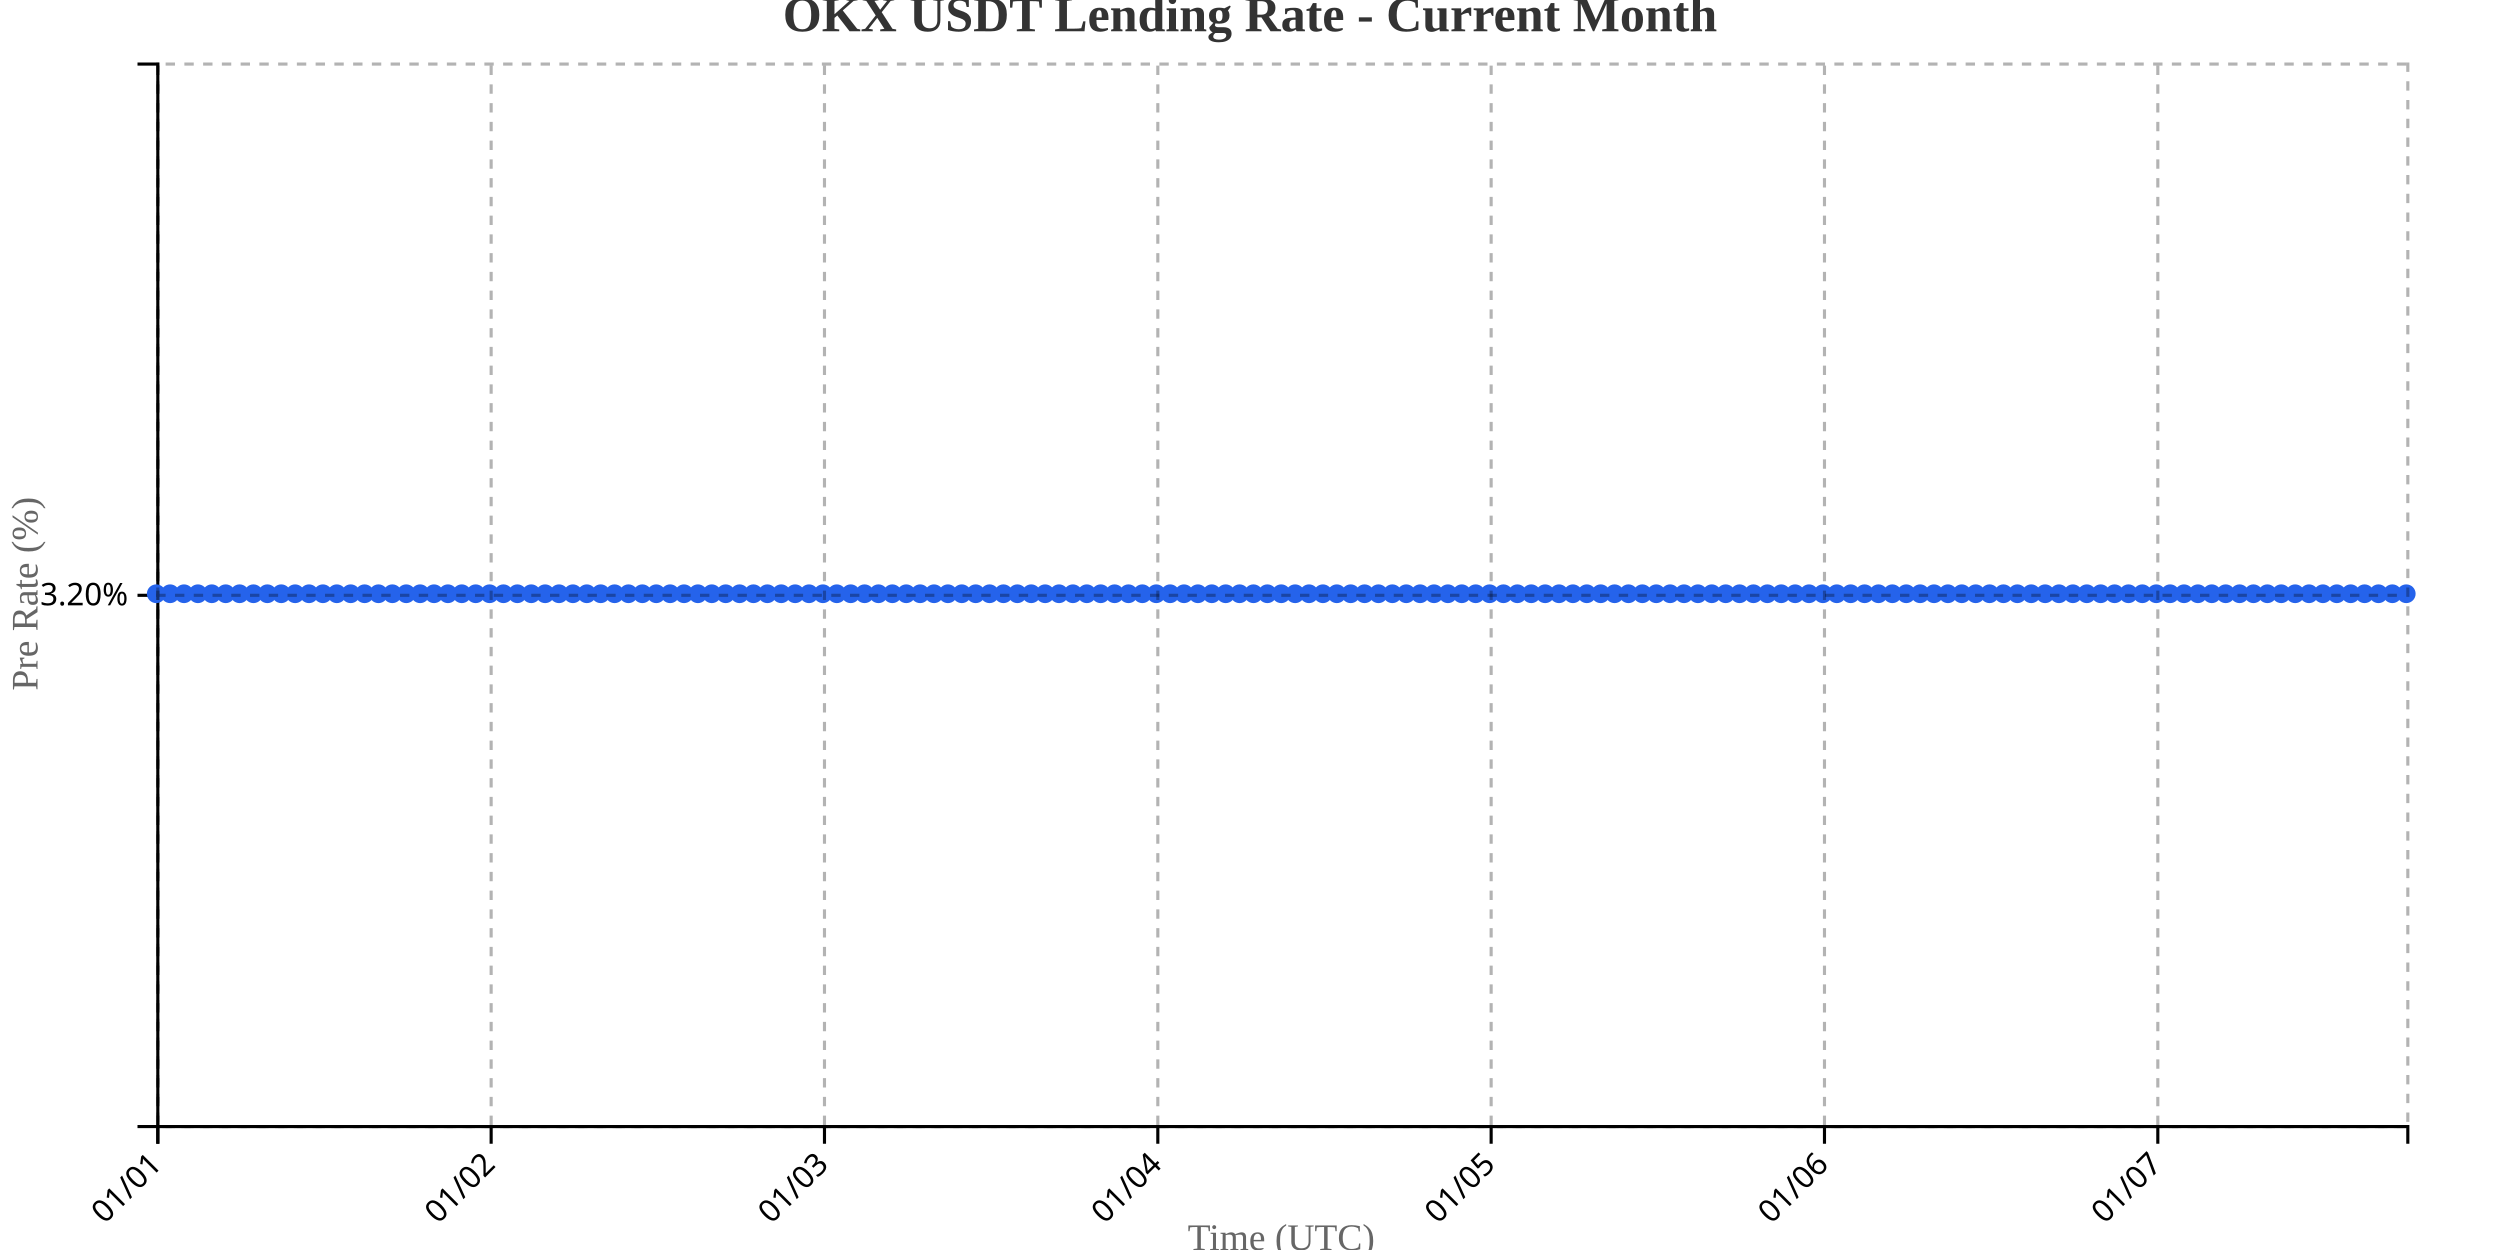
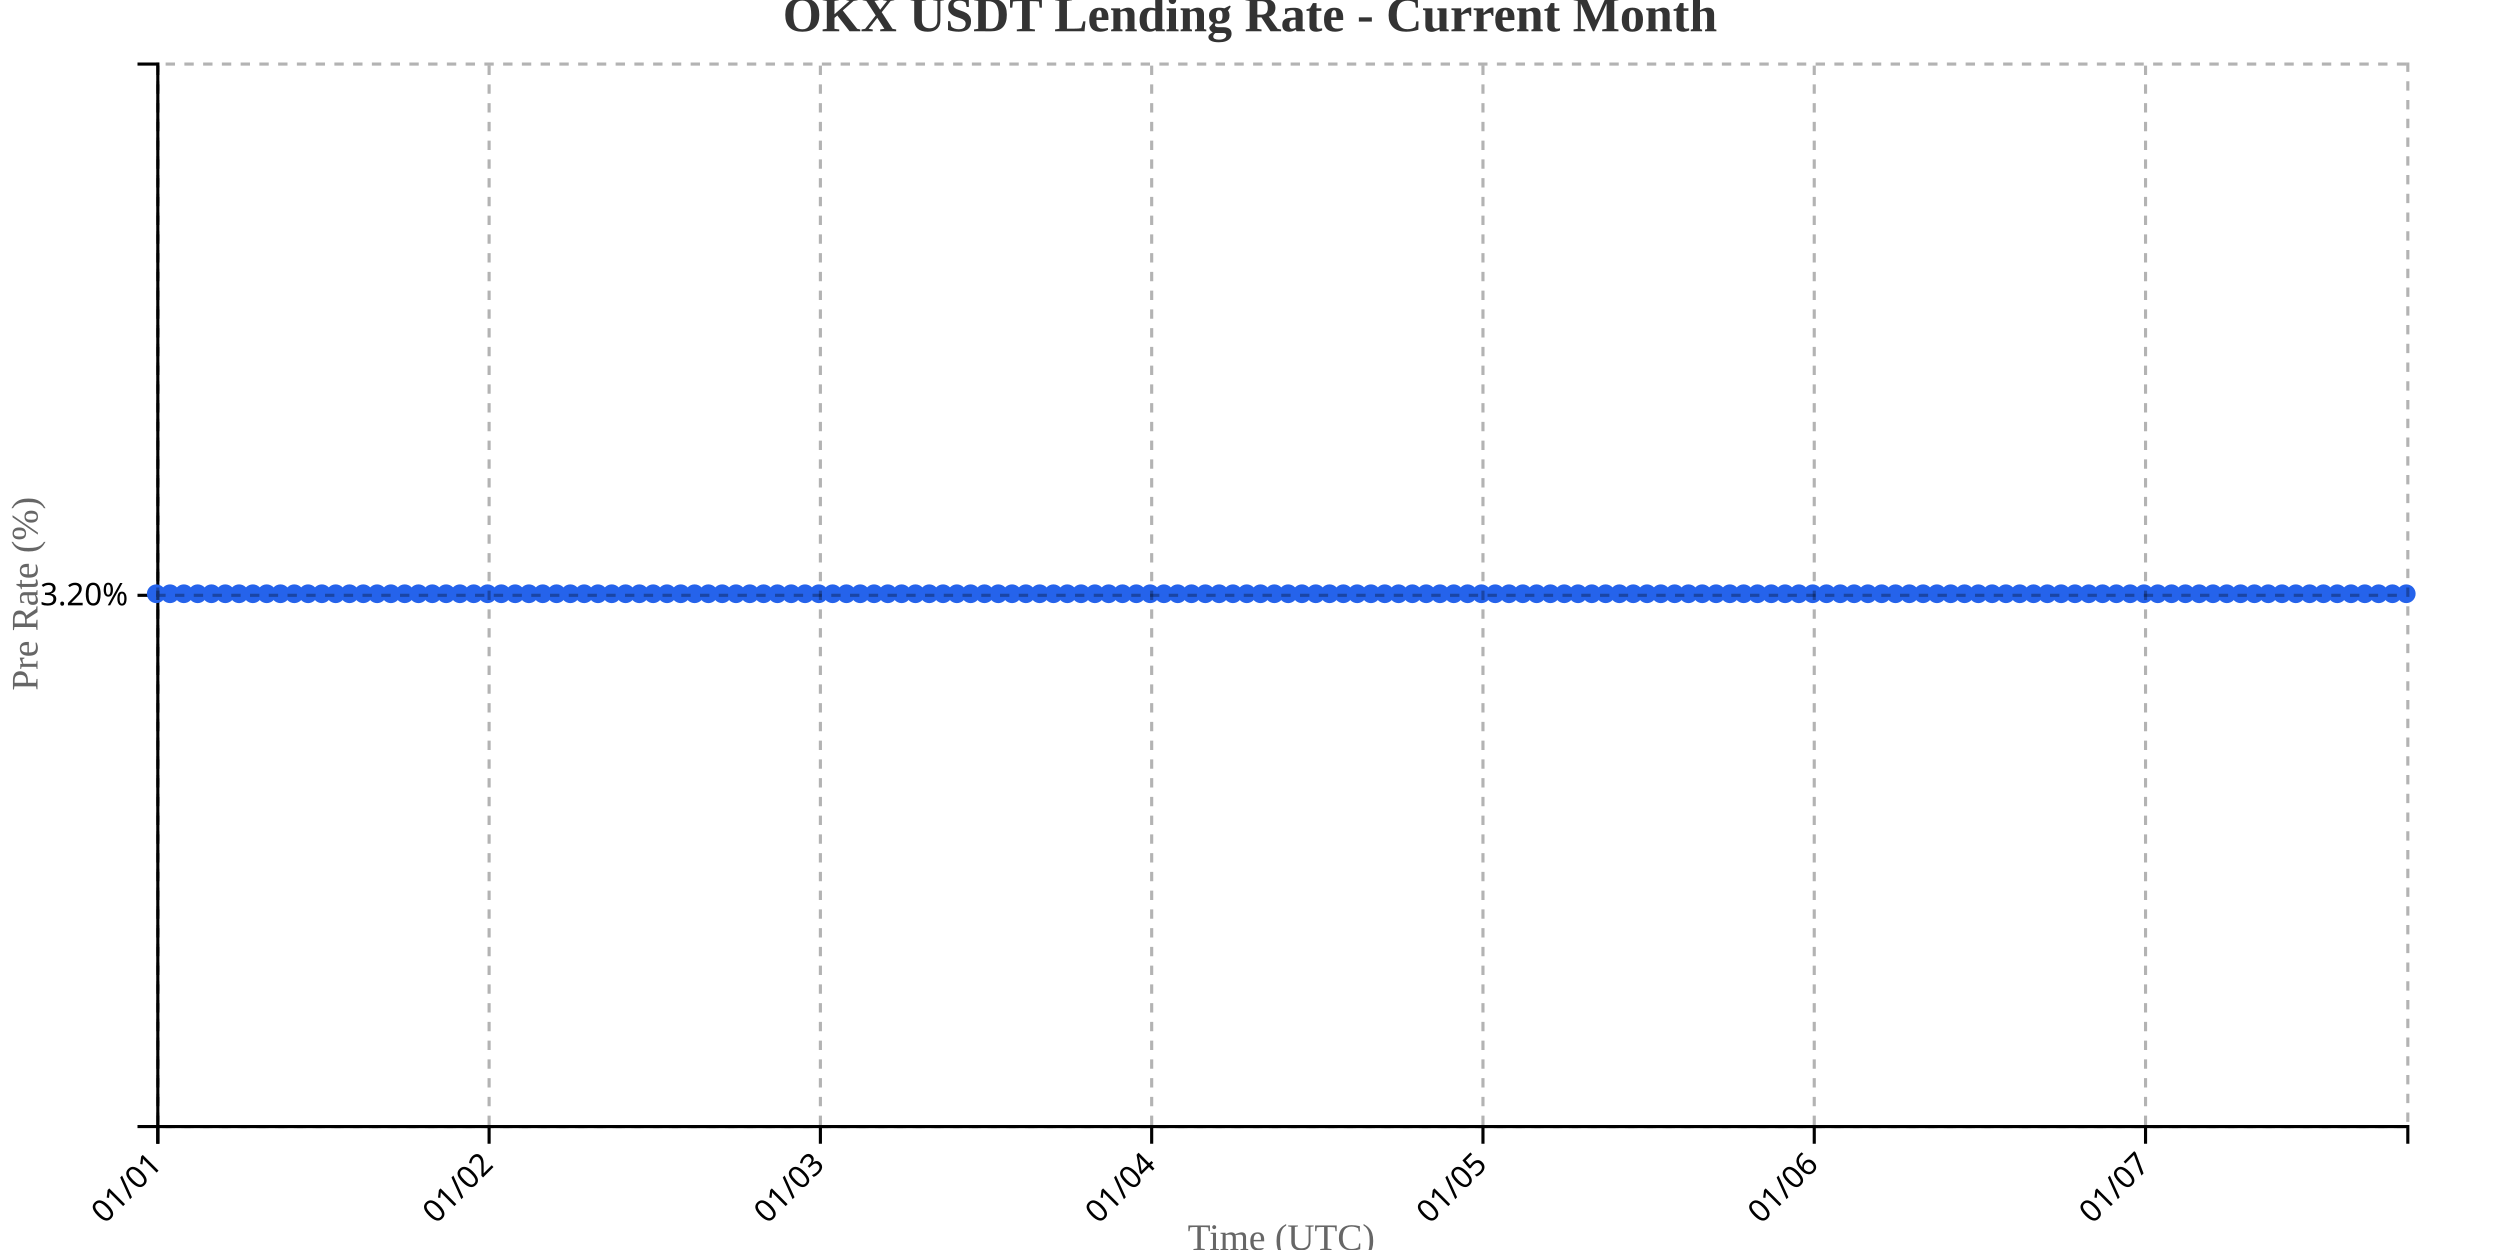
<svg xmlns="http://www.w3.org/2000/svg" width="800" height="400">
  <g transform="translate(50,20)">
    <g transform="translate(0,340)" fill="none" font-size="10" font-family="sans-serif" text-anchor="middle">
      <path class="domain" stroke="currentColor" d="M0.5,6V0.5H720.5V6" />
      <g class="tick" opacity="1" transform="translate(0.5,0)">
        <line stroke="currentColor" y2="6" />
        <text fill="currentColor" y="9" dy=".15em" style="text-anchor: end;" dx="-.8em" transform="rotate(-45)">01/01</text>
      </g>
-       <g class="tick" opacity="1" transform="translate(107.1667,0)">
+       <g class="tick" opacity="1" transform="translate(106.5123,0)">
        <line stroke="currentColor" y2="6" />
        <text fill="currentColor" y="9" dy=".15em" style="text-anchor: end;" dx="-.8em" transform="rotate(-45)">01/02</text>
      </g>
-       <g class="tick" opacity="1" transform="translate(213.8333,0)">
+       <g class="tick" opacity="1" transform="translate(212.5245,0)">
        <line stroke="currentColor" y2="6" />
        <text fill="currentColor" y="9" dy=".15em" style="text-anchor: end;" dx="-.8em" transform="rotate(-45)">01/03</text>
      </g>
-       <g class="tick" opacity="1" transform="translate(320.5,0)">
+       <g class="tick" opacity="1" transform="translate(318.5368,0)">
        <line stroke="currentColor" y2="6" />
        <text fill="currentColor" y="9" dy=".15em" style="text-anchor: end;" dx="-.8em" transform="rotate(-45)">01/04</text>
      </g>
-       <g class="tick" opacity="1" transform="translate(427.1667,0)">
+       <g class="tick" opacity="1" transform="translate(424.5491,0)">
        <line stroke="currentColor" y2="6" />
        <text fill="currentColor" y="9" dy=".15em" style="text-anchor: end;" dx="-.8em" transform="rotate(-45)">01/05</text>
      </g>
-       <g class="tick" opacity="1" transform="translate(533.8333,0)">
+       <g class="tick" opacity="1" transform="translate(530.5613,0)">
        <line stroke="currentColor" y2="6" />
        <text fill="currentColor" y="9" dy=".15em" style="text-anchor: end;" dx="-.8em" transform="rotate(-45)">01/06</text>
      </g>
-       <g class="tick" opacity="1" transform="translate(640.5,0)">
+       <g class="tick" opacity="1" transform="translate(636.5736,0)">
        <line stroke="currentColor" y2="6" />
        <text fill="currentColor" y="9" dy=".15em" style="text-anchor: end;" dx="-.8em" transform="rotate(-45)">01/07</text>
      </g>
    </g>
    <g fill="none" font-size="10" font-family="sans-serif" text-anchor="end">
      <path class="domain" stroke="currentColor" d="M-6,340.5H0.5V0.5H-6" />
      <g class="tick" opacity="1" transform="translate(0,170.5)">
        <line stroke="currentColor" x2="-6" />
        <text fill="currentColor" x="-9" dy="0.32em">3.20%</text>
      </g>
    </g>
    <text transform="rotate(-90)" y="-50" x="-170" dy="1em" style="text-anchor: middle; font-size: 12px; fill: #666;">Pre Rate (%)</text>
    <text transform="translate(360, 380)" style="text-anchor: middle; font-size: 12px; fill: #666;">Time (UTC)</text>
-     <path fill="none" stroke="#2563eb" stroke-width="2" d="M0,170C1.481,170,2.963,170,4.444,170C5.926,170,7.407,170,8.889,170C10.37,170,11.852,170,13.333,170C14.815,170,16.296,170,17.778,170C19.259,170,20.741,170,22.222,170C23.704,170,25.185,170,26.667,170C28.148,170,29.63,170,31.111,170C32.593,170,34.074,170,35.556,170C37.037,170,38.519,170,40,170C41.481,170,42.963,170,44.444,170C45.926,170,47.407,170,48.889,170C50.37,170,51.852,170,53.333,170C54.815,170,56.296,170,57.778,170C59.259,170,60.741,170,62.222,170C63.704,170,65.185,170,66.667,170C68.148,170,69.63,170,71.111,170C72.593,170,74.074,170,75.556,170C77.037,170,78.519,170,80,170C81.481,170,82.963,170,84.444,170C85.926,170,87.407,170,88.889,170C90.37,170,91.852,170,93.333,170C94.815,170,96.296,170,97.778,170C99.259,170,100.741,170,102.222,170C103.704,170,105.185,170,106.667,170C108.148,170,109.63,170,111.111,170C112.593,170,114.074,170,115.556,170C117.037,170,118.519,170,120,170C121.481,170,122.963,170,124.444,170C125.926,170,127.407,170,128.889,170C130.37,170,131.852,170,133.333,170C134.815,170,136.296,170,137.778,170C139.259,170,140.741,170,142.222,170C143.704,170,145.185,170,146.667,170C148.148,170,149.63,170,151.111,170C152.593,170,154.074,170,155.556,170C157.037,170,158.519,170,160,170C161.481,170,162.963,170,164.444,170C165.926,170,167.407,170,168.889,170C170.37,170,171.852,170,173.333,170C174.815,170,176.296,170,177.778,170C179.259,170,180.741,170,182.222,170C183.704,170,185.185,170,186.667,170C188.148,170,189.63,170,191.111,170C192.593,170,194.074,170,195.556,170C197.037,170,198.519,170,200,170C201.481,170,202.963,170,204.444,170C205.926,170,207.407,170,208.889,170C210.37,170,211.852,170,213.333,170C214.815,170,216.296,170,217.778,170C219.259,170,220.741,170,222.222,170C223.704,170,225.185,170,226.667,170C228.148,170,229.63,170,231.111,170C232.593,170,234.074,170,235.556,170C237.037,170,238.519,170,240,170C241.481,170,242.963,170,244.444,170C245.926,170,247.407,170,248.889,170C250.37,170,251.852,170,253.333,170C254.815,170,256.296,170,257.778,170C259.259,170,260.741,170,262.222,170C263.704,170,265.185,170,266.667,170C268.148,170,269.63,170,271.111,170C272.593,170,274.074,170,275.556,170C277.037,170,278.519,170,280,170C281.481,170,282.963,170,284.444,170C285.926,170,287.407,170,288.889,170C290.37,170,291.852,170,293.333,170C294.815,170,296.296,170,297.778,170C299.259,170,300.741,170,302.222,170C303.704,170,305.185,170,306.667,170C308.148,170,309.63,170,311.111,170C312.593,170,314.074,170,315.556,170C317.037,170,318.519,170,320,170C321.481,170,322.963,170,324.444,170C325.926,170,327.407,170,328.889,170C330.37,170,331.852,170,333.333,170C334.815,170,336.296,170,337.778,170C339.259,170,340.741,170,342.222,170C343.704,170,345.185,170,346.667,170C348.148,170,349.63,170,351.111,170C352.593,170,354.074,170,355.556,170C357.037,170,358.519,170,360,170C361.481,170,362.963,170,364.444,170C365.926,170,367.407,170,368.889,170C370.37,170,371.852,170,373.333,170C374.815,170,376.296,170,377.778,170C379.259,170,380.741,170,382.222,170C383.704,170,385.185,170,386.667,170C388.148,170,389.63,170,391.111,170C392.593,170,394.074,170,395.556,170C397.037,170,398.519,170,400,170C401.481,170,402.963,170,404.444,170C405.926,170,407.407,170,408.889,170C410.37,170,411.852,170,413.333,170C414.815,170,416.296,170,417.778,170C419.259,170,420.741,170,422.222,170C423.704,170,425.185,170,426.667,170C428.148,170,429.63,170,431.111,170C432.593,170,434.074,170,435.556,170C437.037,170,438.519,170,440,170C441.481,170,442.963,170,444.444,170C445.926,170,447.407,170,448.889,170C450.37,170,451.852,170,453.333,170C454.815,170,456.296,170,457.778,170C459.259,170,460.741,170,462.222,170C463.704,170,465.185,170,466.667,170C468.148,170,469.63,170,471.111,170C472.593,170,474.074,170,475.556,170C477.037,170,478.519,170,480,170C481.481,170,482.963,170,484.444,170C485.926,170,487.407,170,488.889,170C490.37,170,491.852,170,493.333,170C494.815,170,496.296,170,497.778,170C499.259,170,500.741,170,502.222,170C503.704,170,505.185,170,506.667,170C508.148,170,509.63,170,511.111,170C512.593,170,514.074,170,515.556,170C517.037,170,518.519,170,520,170C521.481,170,522.963,170,524.444,170C525.926,170,527.407,170,528.889,170C530.37,170,531.852,170,533.333,170C534.815,170,536.296,170,537.778,170C539.259,170,540.741,170,542.222,170C543.704,170,545.185,170,546.667,170C548.148,170,549.63,170,551.111,170C552.593,170,554.074,170,555.556,170C557.037,170,558.519,170,560,170C561.481,170,562.963,170,564.444,170C565.926,170,567.407,170,568.889,170C570.37,170,571.852,170,573.333,170C574.815,170,576.296,170,577.778,170C579.259,170,580.741,170,582.222,170C583.704,170,585.185,170,586.667,170C588.148,170,589.63,170,591.111,170C592.593,170,594.074,170,595.556,170C597.037,170,598.519,170,600,170C601.481,170,602.963,170,604.444,170C605.926,170,607.407,170,608.889,170C610.37,170,611.852,170,613.333,170C614.815,170,616.296,170,617.778,170C619.259,170,620.741,170,622.222,170C623.704,170,625.185,170,626.667,170C628.148,170,629.63,170,631.111,170C632.593,170,634.074,170,635.556,170C637.037,170,638.519,170,640,170C641.481,170,642.963,170,644.444,170C645.926,170,647.407,170,648.889,170C650.37,170,651.852,170,653.333,170C654.815,170,656.296,170,657.778,170C659.259,170,660.741,170,662.222,170C663.704,170,665.185,170,666.667,170C668.148,170,669.63,170,671.111,170C672.593,170,674.074,170,675.556,170C677.037,170,678.519,170,680,170C681.481,170,682.963,170,684.444,170C685.926,170,687.407,170,688.889,170C690.37,170,691.852,170,693.333,170C694.815,170,696.296,170,697.778,170C699.259,170,700.741,170,702.222,170C703.704,170,705.185,170,706.667,170C708.148,170,709.63,170,711.111,170C712.593,170,714.074,170,715.556,170C717.037,170,718.519,170,720,170" />
+     <path fill="none" stroke="#2563eb" stroke-width="2" d="M0,170C1.472,170,2.945,170,4.417,170C5.89,170,7.362,170,8.834,170C10.307,170,11.779,170,13.252,170C14.724,170,16.196,170,17.669,170C19.141,170,20.613,170,22.086,170C23.558,170,25.031,170,26.503,170C27.975,170,29.448,170,30.92,170C32.393,170,33.865,170,35.337,170C36.81,170,38.282,170,39.755,170C41.227,170,42.699,170,44.172,170C45.644,170,47.117,170,48.589,170C50.061,170,51.534,170,53.006,170C54.479,170,55.951,170,57.423,170C58.896,170,60.368,170,61.84,170C63.313,170,64.785,170,66.258,170C67.73,170,69.202,170,70.675,170C72.147,170,73.62,170,75.092,170C76.564,170,78.037,170,79.509,170C80.982,170,82.454,170,83.926,170C85.399,170,86.871,170,88.344,170C89.816,170,91.288,170,92.761,170C94.233,170,95.706,170,97.178,170C98.65,170,100.123,170,101.595,170C103.067,170,104.54,170,106.012,170C107.485,170,108.957,170,110.429,170C111.902,170,113.374,170,114.847,170C116.319,170,117.791,170,119.264,170C120.736,170,122.209,170,123.681,170C125.153,170,126.626,170,128.098,170C129.571,170,131.043,170,132.515,170C133.988,170,135.46,170,136.933,170C138.405,170,139.877,170,141.35,170C142.822,170,144.294,170,145.767,170C147.239,170,148.712,170,150.184,170C151.656,170,153.129,170,154.601,170C156.074,170,157.546,170,159.018,170C160.491,170,161.963,170,163.436,170C164.908,170,166.38,170,167.853,170C169.325,170,170.798,170,172.27,170C173.742,170,175.215,170,176.687,170C178.16,170,179.632,170,181.104,170C182.577,170,184.049,170,185.521,170C186.994,170,188.466,170,189.939,170C191.411,170,192.883,170,194.356,170C195.828,170,197.301,170,198.773,170C200.245,170,201.718,170,203.19,170C204.663,170,206.135,170,207.607,170C209.08,170,210.552,170,212.025,170C213.497,170,214.969,170,216.442,170C217.914,170,219.387,170,220.859,170C222.331,170,223.804,170,225.276,170C226.748,170,228.221,170,229.693,170C231.166,170,232.638,170,234.11,170C235.583,170,237.055,170,238.528,170C240,170,241.472,170,242.945,170C244.417,170,245.89,170,247.362,170C248.834,170,250.307,170,251.779,170C253.252,170,254.724,170,256.196,170C257.669,170,259.141,170,260.613,170C262.086,170,263.558,170,265.031,170C266.503,170,267.975,170,269.448,170C270.92,170,272.393,170,273.865,170C275.337,170,276.81,170,278.282,170C279.755,170,281.227,170,282.699,170C284.172,170,285.644,170,287.117,170C288.589,170,290.061,170,291.534,170C293.006,170,294.479,170,295.951,170C297.423,170,298.896,170,300.368,170C301.84,170,303.313,170,304.785,170C306.258,170,307.73,170,309.202,170C310.675,170,312.147,170,313.62,170C315.092,170,316.564,170,318.037,170C319.509,170,320.982,170,322.454,170C323.926,170,325.399,170,326.871,170C328.344,170,329.816,170,331.288,170C332.761,170,334.233,170,335.706,170C337.178,170,338.65,170,340.123,170C341.595,170,343.067,170,344.54,170C346.012,170,347.485,170,348.957,170C350.429,170,351.902,170,353.374,170C354.847,170,356.319,170,357.791,170C359.264,170,360.736,170,362.209,170C363.681,170,365.153,170,366.626,170C368.098,170,369.571,170,371.043,170C372.515,170,373.988,170,375.46,170C376.933,170,378.405,170,379.877,170C381.35,170,382.822,170,384.294,170C385.767,170,387.239,170,388.712,170C390.184,170,391.656,170,393.129,170C394.601,170,396.074,170,397.546,170C399.018,170,400.491,170,401.963,170C403.436,170,404.908,170,406.38,170C407.853,170,409.325,170,410.798,170C412.27,170,413.742,170,415.215,170C416.687,170,418.16,170,419.632,170C421.104,170,422.577,170,424.049,170C425.521,170,426.994,170,428.466,170C429.939,170,431.411,170,432.883,170C434.356,170,435.828,170,437.301,170C438.773,170,440.245,170,441.718,170C443.19,170,444.663,170,446.135,170C447.607,170,449.08,170,450.552,170C452.025,170,453.497,170,454.969,170C456.442,170,457.914,170,459.387,170C460.859,170,462.331,170,463.804,170C465.276,170,466.748,170,468.221,170C469.693,170,471.166,170,472.638,170C474.11,170,475.583,170,477.055,170C478.528,170,480,170,481.472,170C482.945,170,484.417,170,485.89,170C487.362,170,488.834,170,490.307,170C491.779,170,493.252,170,494.724,170C496.196,170,497.669,170,499.141,170C500.613,170,502.086,170,503.558,170C505.031,170,506.503,170,507.975,170C509.448,170,510.92,170,512.393,170C513.865,170,515.337,170,516.81,170C518.282,170,519.755,170,521.227,170C522.699,170,524.172,170,525.644,170C527.117,170,528.589,170,530.061,170C531.534,170,533.006,170,534.479,170C535.951,170,537.423,170,538.896,170C540.368,170,541.84,170,543.313,170C544.785,170,546.258,170,547.73,170C549.202,170,550.675,170,552.147,170C553.62,170,555.092,170,556.564,170C558.037,170,559.509,170,560.982,170C562.454,170,563.926,170,565.399,170C566.871,170,568.344,170,569.816,170C571.288,170,572.761,170,574.233,170C575.706,170,577.178,170,578.65,170C580.123,170,581.595,170,583.067,170C584.54,170,586.012,170,587.485,170C588.957,170,590.429,170,591.902,170C593.374,170,594.847,170,596.319,170C597.791,170,599.264,170,600.736,170C602.209,170,603.681,170,605.153,170C606.626,170,608.098,170,609.571,170C611.043,170,612.515,170,613.988,170C615.46,170,616.933,170,618.405,170C619.877,170,621.35,170,622.822,170C624.294,170,625.767,170,627.239,170C628.712,170,630.184,170,631.656,170C633.129,170,634.601,170,636.074,170C637.546,170,639.018,170,640.491,170C641.963,170,643.436,170,644.908,170C646.38,170,647.853,170,649.325,170C650.798,170,652.27,170,653.742,170C655.215,170,656.687,170,658.16,170C659.632,170,661.104,170,662.577,170C664.049,170,665.521,170,666.994,170C668.466,170,669.939,170,671.411,170C672.883,170,674.356,170,675.828,170C677.301,170,678.773,170,680.245,170C681.718,170,683.19,170,684.663,170C686.135,170,687.607,170,689.08,170C690.552,170,692.025,170,693.497,170C694.969,170,696.442,170,697.914,170C699.387,170,700.859,170,702.331,170C703.804,170,705.276,170,706.748,170C708.221,170,709.693,170,711.166,170C712.638,170,714.11,170,715.583,170C717.055,170,718.528,170,720,170" />
    <circle class="dot" cx="0" cy="170" r="3" fill="#2563eb" />
-     <circle class="dot" cx="4.444" cy="170" r="3" fill="#2563eb" />
-     <circle class="dot" cx="8.889" cy="170" r="3" fill="#2563eb" />
-     <circle class="dot" cx="13.333" cy="170" r="3" fill="#2563eb" />
-     <circle class="dot" cx="17.778" cy="170" r="3" fill="#2563eb" />
-     <circle class="dot" cx="22.222" cy="170" r="3" fill="#2563eb" />
-     <circle class="dot" cx="26.667" cy="170" r="3" fill="#2563eb" />
-     <circle class="dot" cx="31.111" cy="170" r="3" fill="#2563eb" />
-     <circle class="dot" cx="35.556" cy="170" r="3" fill="#2563eb" />
-     <circle class="dot" cx="40" cy="170" r="3" fill="#2563eb" />
-     <circle class="dot" cx="44.444" cy="170" r="3" fill="#2563eb" />
-     <circle class="dot" cx="48.889" cy="170" r="3" fill="#2563eb" />
-     <circle class="dot" cx="53.333" cy="170" r="3" fill="#2563eb" />
-     <circle class="dot" cx="57.778" cy="170" r="3" fill="#2563eb" />
-     <circle class="dot" cx="62.222" cy="170" r="3" fill="#2563eb" />
-     <circle class="dot" cx="66.667" cy="170" r="3" fill="#2563eb" />
-     <circle class="dot" cx="71.111" cy="170" r="3" fill="#2563eb" />
-     <circle class="dot" cx="75.556" cy="170" r="3" fill="#2563eb" />
-     <circle class="dot" cx="80" cy="170" r="3" fill="#2563eb" />
-     <circle class="dot" cx="84.444" cy="170" r="3" fill="#2563eb" />
-     <circle class="dot" cx="88.889" cy="170" r="3" fill="#2563eb" />
-     <circle class="dot" cx="93.333" cy="170" r="3" fill="#2563eb" />
-     <circle class="dot" cx="97.778" cy="170" r="3" fill="#2563eb" />
-     <circle class="dot" cx="102.222" cy="170" r="3" fill="#2563eb" />
-     <circle class="dot" cx="106.667" cy="170" r="3" fill="#2563eb" />
-     <circle class="dot" cx="111.111" cy="170" r="3" fill="#2563eb" />
-     <circle class="dot" cx="115.556" cy="170" r="3" fill="#2563eb" />
-     <circle class="dot" cx="120" cy="170" r="3" fill="#2563eb" />
-     <circle class="dot" cx="124.444" cy="170" r="3" fill="#2563eb" />
-     <circle class="dot" cx="128.889" cy="170" r="3" fill="#2563eb" />
-     <circle class="dot" cx="133.333" cy="170" r="3" fill="#2563eb" />
-     <circle class="dot" cx="137.778" cy="170" r="3" fill="#2563eb" />
-     <circle class="dot" cx="142.222" cy="170" r="3" fill="#2563eb" />
-     <circle class="dot" cx="146.667" cy="170" r="3" fill="#2563eb" />
-     <circle class="dot" cx="151.111" cy="170" r="3" fill="#2563eb" />
-     <circle class="dot" cx="155.556" cy="170" r="3" fill="#2563eb" />
-     <circle class="dot" cx="160" cy="170" r="3" fill="#2563eb" />
-     <circle class="dot" cx="164.444" cy="170" r="3" fill="#2563eb" />
-     <circle class="dot" cx="168.889" cy="170" r="3" fill="#2563eb" />
-     <circle class="dot" cx="173.333" cy="170" r="3" fill="#2563eb" />
-     <circle class="dot" cx="177.778" cy="170" r="3" fill="#2563eb" />
-     <circle class="dot" cx="182.222" cy="170" r="3" fill="#2563eb" />
-     <circle class="dot" cx="186.667" cy="170" r="3" fill="#2563eb" />
-     <circle class="dot" cx="191.111" cy="170" r="3" fill="#2563eb" />
-     <circle class="dot" cx="195.556" cy="170" r="3" fill="#2563eb" />
-     <circle class="dot" cx="200" cy="170" r="3" fill="#2563eb" />
-     <circle class="dot" cx="204.444" cy="170" r="3" fill="#2563eb" />
-     <circle class="dot" cx="208.889" cy="170" r="3" fill="#2563eb" />
-     <circle class="dot" cx="213.333" cy="170" r="3" fill="#2563eb" />
-     <circle class="dot" cx="217.778" cy="170" r="3" fill="#2563eb" />
-     <circle class="dot" cx="222.222" cy="170" r="3" fill="#2563eb" />
-     <circle class="dot" cx="226.667" cy="170" r="3" fill="#2563eb" />
-     <circle class="dot" cx="231.111" cy="170" r="3" fill="#2563eb" />
-     <circle class="dot" cx="235.556" cy="170" r="3" fill="#2563eb" />
-     <circle class="dot" cx="240" cy="170" r="3" fill="#2563eb" />
-     <circle class="dot" cx="244.444" cy="170" r="3" fill="#2563eb" />
-     <circle class="dot" cx="248.889" cy="170" r="3" fill="#2563eb" />
-     <circle class="dot" cx="253.333" cy="170" r="3" fill="#2563eb" />
-     <circle class="dot" cx="257.778" cy="170" r="3" fill="#2563eb" />
-     <circle class="dot" cx="262.222" cy="170" r="3" fill="#2563eb" />
-     <circle class="dot" cx="266.667" cy="170" r="3" fill="#2563eb" />
-     <circle class="dot" cx="271.111" cy="170" r="3" fill="#2563eb" />
-     <circle class="dot" cx="275.556" cy="170" r="3" fill="#2563eb" />
-     <circle class="dot" cx="280" cy="170" r="3" fill="#2563eb" />
-     <circle class="dot" cx="284.444" cy="170" r="3" fill="#2563eb" />
-     <circle class="dot" cx="288.889" cy="170" r="3" fill="#2563eb" />
-     <circle class="dot" cx="293.333" cy="170" r="3" fill="#2563eb" />
-     <circle class="dot" cx="297.778" cy="170" r="3" fill="#2563eb" />
-     <circle class="dot" cx="302.222" cy="170" r="3" fill="#2563eb" />
-     <circle class="dot" cx="306.667" cy="170" r="3" fill="#2563eb" />
-     <circle class="dot" cx="311.111" cy="170" r="3" fill="#2563eb" />
-     <circle class="dot" cx="315.556" cy="170" r="3" fill="#2563eb" />
-     <circle class="dot" cx="320" cy="170" r="3" fill="#2563eb" />
-     <circle class="dot" cx="324.444" cy="170" r="3" fill="#2563eb" />
-     <circle class="dot" cx="328.889" cy="170" r="3" fill="#2563eb" />
-     <circle class="dot" cx="333.333" cy="170" r="3" fill="#2563eb" />
-     <circle class="dot" cx="337.778" cy="170" r="3" fill="#2563eb" />
-     <circle class="dot" cx="342.222" cy="170" r="3" fill="#2563eb" />
-     <circle class="dot" cx="346.667" cy="170" r="3" fill="#2563eb" />
-     <circle class="dot" cx="351.111" cy="170" r="3" fill="#2563eb" />
-     <circle class="dot" cx="355.556" cy="170" r="3" fill="#2563eb" />
-     <circle class="dot" cx="360" cy="170" r="3" fill="#2563eb" />
-     <circle class="dot" cx="364.444" cy="170" r="3" fill="#2563eb" />
-     <circle class="dot" cx="368.889" cy="170" r="3" fill="#2563eb" />
-     <circle class="dot" cx="373.333" cy="170" r="3" fill="#2563eb" />
-     <circle class="dot" cx="377.778" cy="170" r="3" fill="#2563eb" />
-     <circle class="dot" cx="382.222" cy="170" r="3" fill="#2563eb" />
-     <circle class="dot" cx="386.667" cy="170" r="3" fill="#2563eb" />
-     <circle class="dot" cx="391.111" cy="170" r="3" fill="#2563eb" />
-     <circle class="dot" cx="395.556" cy="170" r="3" fill="#2563eb" />
-     <circle class="dot" cx="400" cy="170" r="3" fill="#2563eb" />
-     <circle class="dot" cx="404.444" cy="170" r="3" fill="#2563eb" />
-     <circle class="dot" cx="408.889" cy="170" r="3" fill="#2563eb" />
-     <circle class="dot" cx="413.333" cy="170" r="3" fill="#2563eb" />
-     <circle class="dot" cx="417.778" cy="170" r="3" fill="#2563eb" />
-     <circle class="dot" cx="422.222" cy="170" r="3" fill="#2563eb" />
-     <circle class="dot" cx="426.667" cy="170" r="3" fill="#2563eb" />
-     <circle class="dot" cx="431.111" cy="170" r="3" fill="#2563eb" />
-     <circle class="dot" cx="435.556" cy="170" r="3" fill="#2563eb" />
-     <circle class="dot" cx="440" cy="170" r="3" fill="#2563eb" />
-     <circle class="dot" cx="444.444" cy="170" r="3" fill="#2563eb" />
-     <circle class="dot" cx="448.889" cy="170" r="3" fill="#2563eb" />
-     <circle class="dot" cx="453.333" cy="170" r="3" fill="#2563eb" />
-     <circle class="dot" cx="457.778" cy="170" r="3" fill="#2563eb" />
-     <circle class="dot" cx="462.222" cy="170" r="3" fill="#2563eb" />
-     <circle class="dot" cx="466.667" cy="170" r="3" fill="#2563eb" />
-     <circle class="dot" cx="471.111" cy="170" r="3" fill="#2563eb" />
-     <circle class="dot" cx="475.556" cy="170" r="3" fill="#2563eb" />
-     <circle class="dot" cx="480" cy="170" r="3" fill="#2563eb" />
-     <circle class="dot" cx="484.444" cy="170" r="3" fill="#2563eb" />
-     <circle class="dot" cx="488.889" cy="170" r="3" fill="#2563eb" />
-     <circle class="dot" cx="493.333" cy="170" r="3" fill="#2563eb" />
-     <circle class="dot" cx="497.778" cy="170" r="3" fill="#2563eb" />
-     <circle class="dot" cx="502.222" cy="170" r="3" fill="#2563eb" />
-     <circle class="dot" cx="506.667" cy="170" r="3" fill="#2563eb" />
-     <circle class="dot" cx="511.111" cy="170" r="3" fill="#2563eb" />
-     <circle class="dot" cx="515.556" cy="170" r="3" fill="#2563eb" />
-     <circle class="dot" cx="520" cy="170" r="3" fill="#2563eb" />
-     <circle class="dot" cx="524.444" cy="170" r="3" fill="#2563eb" />
-     <circle class="dot" cx="528.889" cy="170" r="3" fill="#2563eb" />
-     <circle class="dot" cx="533.333" cy="170" r="3" fill="#2563eb" />
-     <circle class="dot" cx="537.778" cy="170" r="3" fill="#2563eb" />
-     <circle class="dot" cx="542.222" cy="170" r="3" fill="#2563eb" />
-     <circle class="dot" cx="546.667" cy="170" r="3" fill="#2563eb" />
-     <circle class="dot" cx="551.111" cy="170" r="3" fill="#2563eb" />
-     <circle class="dot" cx="555.556" cy="170" r="3" fill="#2563eb" />
-     <circle class="dot" cx="560" cy="170" r="3" fill="#2563eb" />
-     <circle class="dot" cx="564.444" cy="170" r="3" fill="#2563eb" />
-     <circle class="dot" cx="568.889" cy="170" r="3" fill="#2563eb" />
-     <circle class="dot" cx="573.333" cy="170" r="3" fill="#2563eb" />
-     <circle class="dot" cx="577.778" cy="170" r="3" fill="#2563eb" />
-     <circle class="dot" cx="582.222" cy="170" r="3" fill="#2563eb" />
-     <circle class="dot" cx="586.667" cy="170" r="3" fill="#2563eb" />
-     <circle class="dot" cx="591.111" cy="170" r="3" fill="#2563eb" />
-     <circle class="dot" cx="595.556" cy="170" r="3" fill="#2563eb" />
-     <circle class="dot" cx="600" cy="170" r="3" fill="#2563eb" />
-     <circle class="dot" cx="604.444" cy="170" r="3" fill="#2563eb" />
-     <circle class="dot" cx="608.889" cy="170" r="3" fill="#2563eb" />
-     <circle class="dot" cx="613.333" cy="170" r="3" fill="#2563eb" />
-     <circle class="dot" cx="617.778" cy="170" r="3" fill="#2563eb" />
-     <circle class="dot" cx="622.222" cy="170" r="3" fill="#2563eb" />
-     <circle class="dot" cx="626.667" cy="170" r="3" fill="#2563eb" />
-     <circle class="dot" cx="631.111" cy="170" r="3" fill="#2563eb" />
-     <circle class="dot" cx="635.556" cy="170" r="3" fill="#2563eb" />
-     <circle class="dot" cx="640" cy="170" r="3" fill="#2563eb" />
-     <circle class="dot" cx="644.444" cy="170" r="3" fill="#2563eb" />
-     <circle class="dot" cx="648.889" cy="170" r="3" fill="#2563eb" />
-     <circle class="dot" cx="653.333" cy="170" r="3" fill="#2563eb" />
-     <circle class="dot" cx="657.778" cy="170" r="3" fill="#2563eb" />
-     <circle class="dot" cx="662.222" cy="170" r="3" fill="#2563eb" />
-     <circle class="dot" cx="666.667" cy="170" r="3" fill="#2563eb" />
-     <circle class="dot" cx="671.111" cy="170" r="3" fill="#2563eb" />
-     <circle class="dot" cx="675.556" cy="170" r="3" fill="#2563eb" />
-     <circle class="dot" cx="680" cy="170" r="3" fill="#2563eb" />
-     <circle class="dot" cx="684.444" cy="170" r="3" fill="#2563eb" />
-     <circle class="dot" cx="688.889" cy="170" r="3" fill="#2563eb" />
-     <circle class="dot" cx="693.333" cy="170" r="3" fill="#2563eb" />
-     <circle class="dot" cx="697.778" cy="170" r="3" fill="#2563eb" />
-     <circle class="dot" cx="702.222" cy="170" r="3" fill="#2563eb" />
-     <circle class="dot" cx="706.667" cy="170" r="3" fill="#2563eb" />
-     <circle class="dot" cx="711.111" cy="170" r="3" fill="#2563eb" />
-     <circle class="dot" cx="715.556" cy="170" r="3" fill="#2563eb" />
+     <circle class="dot" cx="4.417" cy="170" r="3" fill="#2563eb" />
+     <circle class="dot" cx="8.834" cy="170" r="3" fill="#2563eb" />
+     <circle class="dot" cx="13.252" cy="170" r="3" fill="#2563eb" />
+     <circle class="dot" cx="17.669" cy="170" r="3" fill="#2563eb" />
+     <circle class="dot" cx="22.086" cy="170" r="3" fill="#2563eb" />
+     <circle class="dot" cx="26.503" cy="170" r="3" fill="#2563eb" />
+     <circle class="dot" cx="30.92" cy="170" r="3" fill="#2563eb" />
+     <circle class="dot" cx="35.337" cy="170" r="3" fill="#2563eb" />
+     <circle class="dot" cx="39.755" cy="170" r="3" fill="#2563eb" />
+     <circle class="dot" cx="44.172" cy="170" r="3" fill="#2563eb" />
+     <circle class="dot" cx="48.589" cy="170" r="3" fill="#2563eb" />
+     <circle class="dot" cx="53.006" cy="170" r="3" fill="#2563eb" />
+     <circle class="dot" cx="57.423" cy="170" r="3" fill="#2563eb" />
+     <circle class="dot" cx="61.84" cy="170" r="3" fill="#2563eb" />
+     <circle class="dot" cx="66.258" cy="170" r="3" fill="#2563eb" />
+     <circle class="dot" cx="70.675" cy="170" r="3" fill="#2563eb" />
+     <circle class="dot" cx="75.092" cy="170" r="3" fill="#2563eb" />
+     <circle class="dot" cx="79.509" cy="170" r="3" fill="#2563eb" />
+     <circle class="dot" cx="83.926" cy="170" r="3" fill="#2563eb" />
+     <circle class="dot" cx="88.344" cy="170" r="3" fill="#2563eb" />
+     <circle class="dot" cx="92.761" cy="170" r="3" fill="#2563eb" />
+     <circle class="dot" cx="97.178" cy="170" r="3" fill="#2563eb" />
+     <circle class="dot" cx="101.595" cy="170" r="3" fill="#2563eb" />
+     <circle class="dot" cx="106.012" cy="170" r="3" fill="#2563eb" />
+     <circle class="dot" cx="110.429" cy="170" r="3" fill="#2563eb" />
+     <circle class="dot" cx="114.847" cy="170" r="3" fill="#2563eb" />
+     <circle class="dot" cx="119.264" cy="170" r="3" fill="#2563eb" />
+     <circle class="dot" cx="123.681" cy="170" r="3" fill="#2563eb" />
+     <circle class="dot" cx="128.098" cy="170" r="3" fill="#2563eb" />
+     <circle class="dot" cx="132.515" cy="170" r="3" fill="#2563eb" />
+     <circle class="dot" cx="136.933" cy="170" r="3" fill="#2563eb" />
+     <circle class="dot" cx="141.35" cy="170" r="3" fill="#2563eb" />
+     <circle class="dot" cx="145.767" cy="170" r="3" fill="#2563eb" />
+     <circle class="dot" cx="150.184" cy="170" r="3" fill="#2563eb" />
+     <circle class="dot" cx="154.601" cy="170" r="3" fill="#2563eb" />
+     <circle class="dot" cx="159.018" cy="170" r="3" fill="#2563eb" />
+     <circle class="dot" cx="163.436" cy="170" r="3" fill="#2563eb" />
+     <circle class="dot" cx="167.853" cy="170" r="3" fill="#2563eb" />
+     <circle class="dot" cx="172.27" cy="170" r="3" fill="#2563eb" />
+     <circle class="dot" cx="176.687" cy="170" r="3" fill="#2563eb" />
+     <circle class="dot" cx="181.104" cy="170" r="3" fill="#2563eb" />
+     <circle class="dot" cx="185.521" cy="170" r="3" fill="#2563eb" />
+     <circle class="dot" cx="189.939" cy="170" r="3" fill="#2563eb" />
+     <circle class="dot" cx="194.356" cy="170" r="3" fill="#2563eb" />
+     <circle class="dot" cx="198.773" cy="170" r="3" fill="#2563eb" />
+     <circle class="dot" cx="203.19" cy="170" r="3" fill="#2563eb" />
+     <circle class="dot" cx="207.607" cy="170" r="3" fill="#2563eb" />
+     <circle class="dot" cx="212.025" cy="170" r="3" fill="#2563eb" />
+     <circle class="dot" cx="216.442" cy="170" r="3" fill="#2563eb" />
+     <circle class="dot" cx="220.859" cy="170" r="3" fill="#2563eb" />
+     <circle class="dot" cx="225.276" cy="170" r="3" fill="#2563eb" />
+     <circle class="dot" cx="229.693" cy="170" r="3" fill="#2563eb" />
+     <circle class="dot" cx="234.11" cy="170" r="3" fill="#2563eb" />
+     <circle class="dot" cx="238.528" cy="170" r="3" fill="#2563eb" />
+     <circle class="dot" cx="242.945" cy="170" r="3" fill="#2563eb" />
+     <circle class="dot" cx="247.362" cy="170" r="3" fill="#2563eb" />
+     <circle class="dot" cx="251.779" cy="170" r="3" fill="#2563eb" />
+     <circle class="dot" cx="256.196" cy="170" r="3" fill="#2563eb" />
+     <circle class="dot" cx="260.613" cy="170" r="3" fill="#2563eb" />
+     <circle class="dot" cx="265.031" cy="170" r="3" fill="#2563eb" />
+     <circle class="dot" cx="269.448" cy="170" r="3" fill="#2563eb" />
+     <circle class="dot" cx="273.865" cy="170" r="3" fill="#2563eb" />
+     <circle class="dot" cx="278.282" cy="170" r="3" fill="#2563eb" />
+     <circle class="dot" cx="282.699" cy="170" r="3" fill="#2563eb" />
+     <circle class="dot" cx="287.117" cy="170" r="3" fill="#2563eb" />
+     <circle class="dot" cx="291.534" cy="170" r="3" fill="#2563eb" />
+     <circle class="dot" cx="295.951" cy="170" r="3" fill="#2563eb" />
+     <circle class="dot" cx="300.368" cy="170" r="3" fill="#2563eb" />
+     <circle class="dot" cx="304.785" cy="170" r="3" fill="#2563eb" />
+     <circle class="dot" cx="309.202" cy="170" r="3" fill="#2563eb" />
+     <circle class="dot" cx="313.62" cy="170" r="3" fill="#2563eb" />
+     <circle class="dot" cx="318.037" cy="170" r="3" fill="#2563eb" />
+     <circle class="dot" cx="322.454" cy="170" r="3" fill="#2563eb" />
+     <circle class="dot" cx="326.871" cy="170" r="3" fill="#2563eb" />
+     <circle class="dot" cx="331.288" cy="170" r="3" fill="#2563eb" />
+     <circle class="dot" cx="335.706" cy="170" r="3" fill="#2563eb" />
+     <circle class="dot" cx="340.123" cy="170" r="3" fill="#2563eb" />
+     <circle class="dot" cx="344.54" cy="170" r="3" fill="#2563eb" />
+     <circle class="dot" cx="348.957" cy="170" r="3" fill="#2563eb" />
+     <circle class="dot" cx="353.374" cy="170" r="3" fill="#2563eb" />
+     <circle class="dot" cx="357.791" cy="170" r="3" fill="#2563eb" />
+     <circle class="dot" cx="362.209" cy="170" r="3" fill="#2563eb" />
+     <circle class="dot" cx="366.626" cy="170" r="3" fill="#2563eb" />
+     <circle class="dot" cx="371.043" cy="170" r="3" fill="#2563eb" />
+     <circle class="dot" cx="375.46" cy="170" r="3" fill="#2563eb" />
+     <circle class="dot" cx="379.877" cy="170" r="3" fill="#2563eb" />
+     <circle class="dot" cx="384.294" cy="170" r="3" fill="#2563eb" />
+     <circle class="dot" cx="388.712" cy="170" r="3" fill="#2563eb" />
+     <circle class="dot" cx="393.129" cy="170" r="3" fill="#2563eb" />
+     <circle class="dot" cx="397.546" cy="170" r="3" fill="#2563eb" />
+     <circle class="dot" cx="401.963" cy="170" r="3" fill="#2563eb" />
+     <circle class="dot" cx="406.38" cy="170" r="3" fill="#2563eb" />
+     <circle class="dot" cx="410.798" cy="170" r="3" fill="#2563eb" />
+     <circle class="dot" cx="415.215" cy="170" r="3" fill="#2563eb" />
+     <circle class="dot" cx="419.632" cy="170" r="3" fill="#2563eb" />
+     <circle class="dot" cx="424.049" cy="170" r="3" fill="#2563eb" />
+     <circle class="dot" cx="428.466" cy="170" r="3" fill="#2563eb" />
+     <circle class="dot" cx="432.883" cy="170" r="3" fill="#2563eb" />
+     <circle class="dot" cx="437.301" cy="170" r="3" fill="#2563eb" />
+     <circle class="dot" cx="441.718" cy="170" r="3" fill="#2563eb" />
+     <circle class="dot" cx="446.135" cy="170" r="3" fill="#2563eb" />
+     <circle class="dot" cx="450.552" cy="170" r="3" fill="#2563eb" />
+     <circle class="dot" cx="454.969" cy="170" r="3" fill="#2563eb" />
+     <circle class="dot" cx="459.387" cy="170" r="3" fill="#2563eb" />
+     <circle class="dot" cx="463.804" cy="170" r="3" fill="#2563eb" />
+     <circle class="dot" cx="468.221" cy="170" r="3" fill="#2563eb" />
+     <circle class="dot" cx="472.638" cy="170" r="3" fill="#2563eb" />
+     <circle class="dot" cx="477.055" cy="170" r="3" fill="#2563eb" />
+     <circle class="dot" cx="481.472" cy="170" r="3" fill="#2563eb" />
+     <circle class="dot" cx="485.89" cy="170" r="3" fill="#2563eb" />
+     <circle class="dot" cx="490.307" cy="170" r="3" fill="#2563eb" />
+     <circle class="dot" cx="494.724" cy="170" r="3" fill="#2563eb" />
+     <circle class="dot" cx="499.141" cy="170" r="3" fill="#2563eb" />
+     <circle class="dot" cx="503.558" cy="170" r="3" fill="#2563eb" />
+     <circle class="dot" cx="507.975" cy="170" r="3" fill="#2563eb" />
+     <circle class="dot" cx="512.393" cy="170" r="3" fill="#2563eb" />
+     <circle class="dot" cx="516.81" cy="170" r="3" fill="#2563eb" />
+     <circle class="dot" cx="521.227" cy="170" r="3" fill="#2563eb" />
+     <circle class="dot" cx="525.644" cy="170" r="3" fill="#2563eb" />
+     <circle class="dot" cx="530.061" cy="170" r="3" fill="#2563eb" />
+     <circle class="dot" cx="534.479" cy="170" r="3" fill="#2563eb" />
+     <circle class="dot" cx="538.896" cy="170" r="3" fill="#2563eb" />
+     <circle class="dot" cx="543.313" cy="170" r="3" fill="#2563eb" />
+     <circle class="dot" cx="547.73" cy="170" r="3" fill="#2563eb" />
+     <circle class="dot" cx="552.147" cy="170" r="3" fill="#2563eb" />
+     <circle class="dot" cx="556.564" cy="170" r="3" fill="#2563eb" />
+     <circle class="dot" cx="560.982" cy="170" r="3" fill="#2563eb" />
+     <circle class="dot" cx="565.399" cy="170" r="3" fill="#2563eb" />
+     <circle class="dot" cx="569.816" cy="170" r="3" fill="#2563eb" />
+     <circle class="dot" cx="574.233" cy="170" r="3" fill="#2563eb" />
+     <circle class="dot" cx="578.65" cy="170" r="3" fill="#2563eb" />
+     <circle class="dot" cx="583.067" cy="170" r="3" fill="#2563eb" />
+     <circle class="dot" cx="587.485" cy="170" r="3" fill="#2563eb" />
+     <circle class="dot" cx="591.902" cy="170" r="3" fill="#2563eb" />
+     <circle class="dot" cx="596.319" cy="170" r="3" fill="#2563eb" />
+     <circle class="dot" cx="600.736" cy="170" r="3" fill="#2563eb" />
+     <circle class="dot" cx="605.153" cy="170" r="3" fill="#2563eb" />
+     <circle class="dot" cx="609.571" cy="170" r="3" fill="#2563eb" />
+     <circle class="dot" cx="613.988" cy="170" r="3" fill="#2563eb" />
+     <circle class="dot" cx="618.405" cy="170" r="3" fill="#2563eb" />
+     <circle class="dot" cx="622.822" cy="170" r="3" fill="#2563eb" />
+     <circle class="dot" cx="627.239" cy="170" r="3" fill="#2563eb" />
+     <circle class="dot" cx="631.656" cy="170" r="3" fill="#2563eb" />
+     <circle class="dot" cx="636.074" cy="170" r="3" fill="#2563eb" />
+     <circle class="dot" cx="640.491" cy="170" r="3" fill="#2563eb" />
+     <circle class="dot" cx="644.908" cy="170" r="3" fill="#2563eb" />
+     <circle class="dot" cx="649.325" cy="170" r="3" fill="#2563eb" />
+     <circle class="dot" cx="653.742" cy="170" r="3" fill="#2563eb" />
+     <circle class="dot" cx="658.16" cy="170" r="3" fill="#2563eb" />
+     <circle class="dot" cx="662.577" cy="170" r="3" fill="#2563eb" />
+     <circle class="dot" cx="666.994" cy="170" r="3" fill="#2563eb" />
+     <circle class="dot" cx="671.411" cy="170" r="3" fill="#2563eb" />
+     <circle class="dot" cx="675.828" cy="170" r="3" fill="#2563eb" />
+     <circle class="dot" cx="680.245" cy="170" r="3" fill="#2563eb" />
+     <circle class="dot" cx="684.663" cy="170" r="3" fill="#2563eb" />
+     <circle class="dot" cx="689.08" cy="170" r="3" fill="#2563eb" />
+     <circle class="dot" cx="693.497" cy="170" r="3" fill="#2563eb" />
+     <circle class="dot" cx="697.914" cy="170" r="3" fill="#2563eb" />
+     <circle class="dot" cx="702.331" cy="170" r="3" fill="#2563eb" />
+     <circle class="dot" cx="706.748" cy="170" r="3" fill="#2563eb" />
+     <circle class="dot" cx="711.166" cy="170" r="3" fill="#2563eb" />
+     <circle class="dot" cx="715.583" cy="170" r="3" fill="#2563eb" />
    <circle class="dot" cx="720" cy="170" r="3" fill="#2563eb" />
    <g class="grid" transform="translate(0,340)" fill="none" font-size="10" font-family="sans-serif" text-anchor="middle" style="stroke-dasharray: 3,3; opacity: 0.3;">
      <path class="domain" stroke="currentColor" d="M0.5,-340V0.5H720.5V-340" />
      <g class="tick" opacity="1" transform="translate(0.5,0)">
        <line stroke="currentColor" y2="-340" />
        <text fill="currentColor" y="3" dy="0.71em" />
      </g>
-       <g class="tick" opacity="1" transform="translate(107.1667,0)">
-         <line stroke="currentColor" y2="-340" />
-         <text fill="currentColor" y="3" dy="0.71em" />
-       </g>
-       <g class="tick" opacity="1" transform="translate(213.8333,0)">
-         <line stroke="currentColor" y2="-340" />
-         <text fill="currentColor" y="3" dy="0.71em" />
-       </g>
-       <g class="tick" opacity="1" transform="translate(320.5,0)">
-         <line stroke="currentColor" y2="-340" />
-         <text fill="currentColor" y="3" dy="0.71em" />
-       </g>
-       <g class="tick" opacity="1" transform="translate(427.1667,0)">
-         <line stroke="currentColor" y2="-340" />
-         <text fill="currentColor" y="3" dy="0.71em" />
-       </g>
-       <g class="tick" opacity="1" transform="translate(533.8333,0)">
-         <line stroke="currentColor" y2="-340" />
-         <text fill="currentColor" y="3" dy="0.71em" />
-       </g>
-       <g class="tick" opacity="1" transform="translate(640.5,0)">
+       <g class="tick" opacity="1" transform="translate(106.5123,0)">
+         <line stroke="currentColor" y2="-340" />
+         <text fill="currentColor" y="3" dy="0.71em" />
+       </g>
+       <g class="tick" opacity="1" transform="translate(212.5245,0)">
+         <line stroke="currentColor" y2="-340" />
+         <text fill="currentColor" y="3" dy="0.71em" />
+       </g>
+       <g class="tick" opacity="1" transform="translate(318.5368,0)">
+         <line stroke="currentColor" y2="-340" />
+         <text fill="currentColor" y="3" dy="0.71em" />
+       </g>
+       <g class="tick" opacity="1" transform="translate(424.5491,0)">
+         <line stroke="currentColor" y2="-340" />
+         <text fill="currentColor" y="3" dy="0.71em" />
+       </g>
+       <g class="tick" opacity="1" transform="translate(530.5613,0)">
+         <line stroke="currentColor" y2="-340" />
+         <text fill="currentColor" y="3" dy="0.71em" />
+       </g>
+       <g class="tick" opacity="1" transform="translate(636.5736,0)">
        <line stroke="currentColor" y2="-340" />
        <text fill="currentColor" y="3" dy="0.71em" />
      </g>
    </g>
    <g class="grid" fill="none" font-size="10" font-family="sans-serif" text-anchor="end" style="stroke-dasharray: 3,3; opacity: 0.3;">
      <path class="domain" stroke="currentColor" d="M720,340.5H0.5V0.5H720" />
      <g class="tick" opacity="1" transform="translate(0,170.5)">
        <line stroke="currentColor" x2="720" />
        <text fill="currentColor" x="-3" dy="0.32em" />
      </g>
    </g>
  </g>
  <text x="400" y="10" text-anchor="middle" style="font-size: 16px; font-weight: bold; fill: #333;">OKX USDT Lending Rate - Current Month</text>
</svg>
